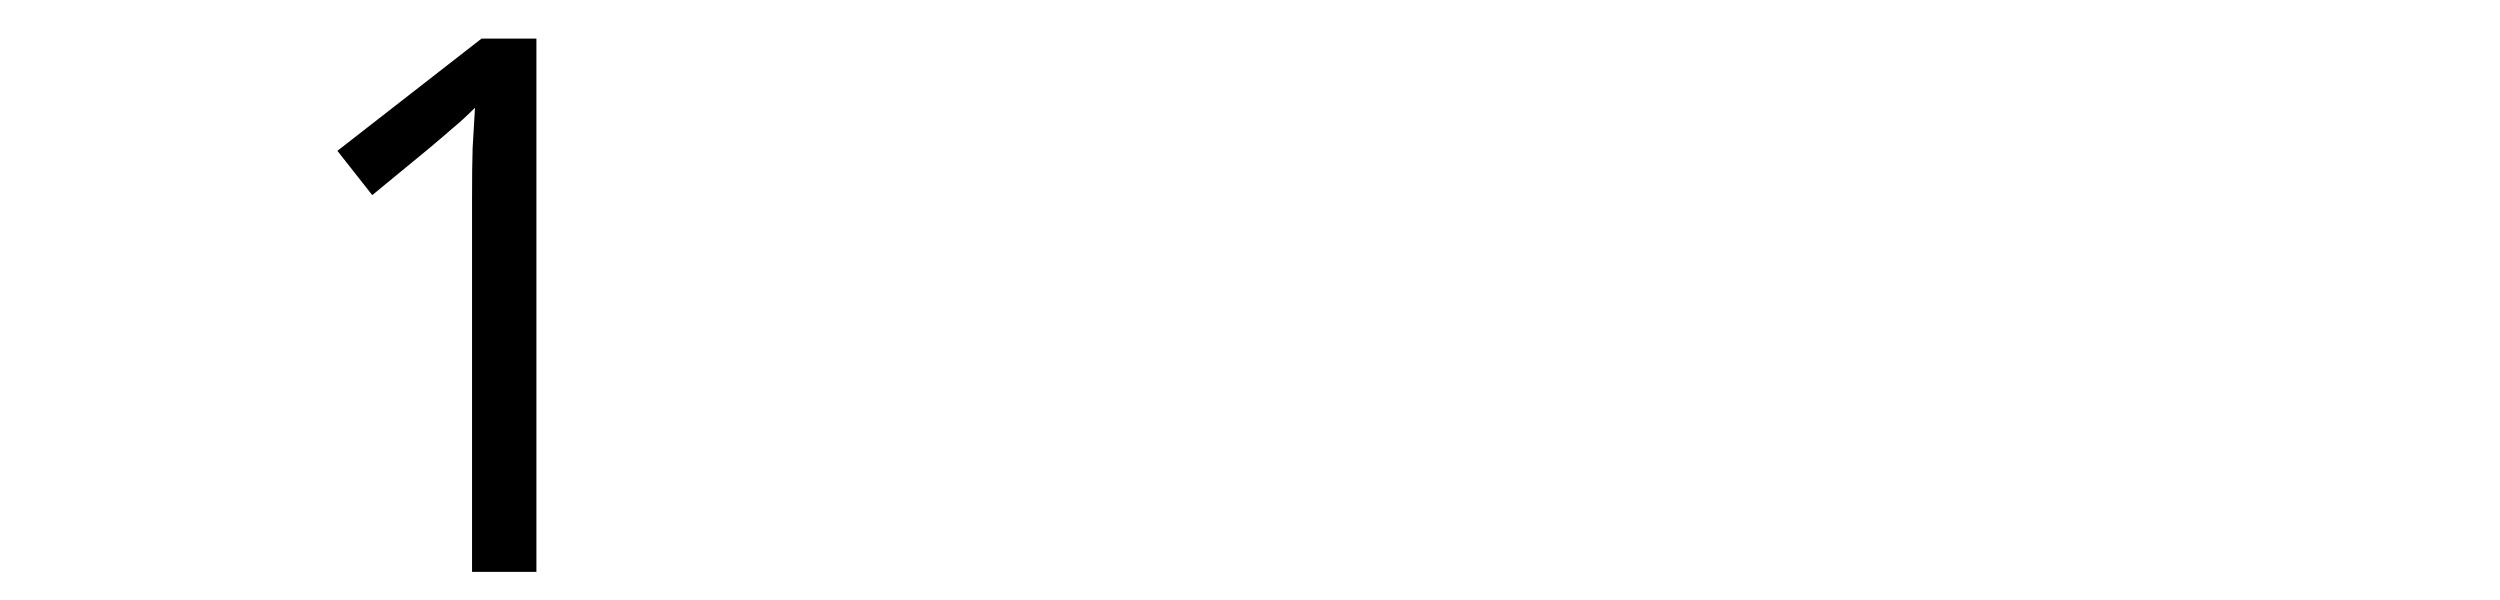
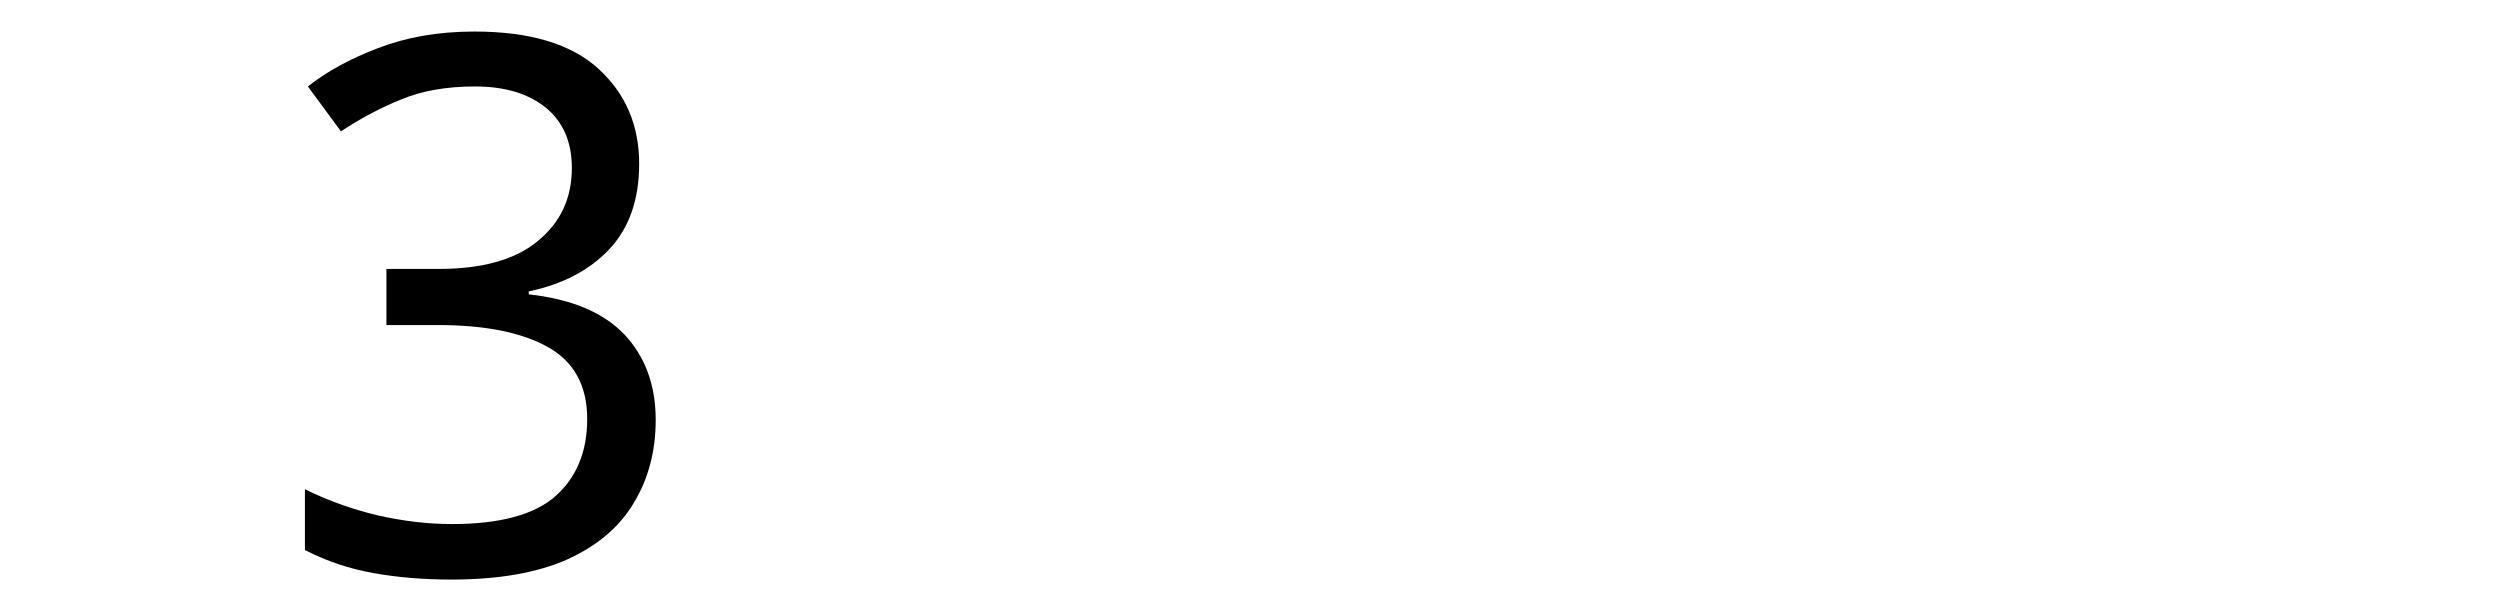
<svg xmlns="http://www.w3.org/2000/svg" width="250" height="60" viewBox="0 0 66.146 15.875" version="1.1" id="svg8">
  <defs id="defs2" />
  <g id="layer1" transform="translate(-83.05731,-130.9702)">
    <text xml:space="preserve" style="font-style:normal;font-weight:normal;font-size:10.583px;line-height:1.25;font-family:sans-serif;letter-spacing:0px;word-spacing:0px;fill:#000000;fill-opacity:1;stroke:none;stroke-width:0.265" x="90.233" y="146.099" id="text12">
-       <tspan id="tspan10" x="90.233" y="146.099" style="font-size:19.756px;stroke-width:0.265">1</tspan>
+       <tspan id="tspan10" x="90.233" y="146.099" style="font-size:19.756px;stroke-width:0.265">3</tspan>
    </text>
  </g>
</svg>
